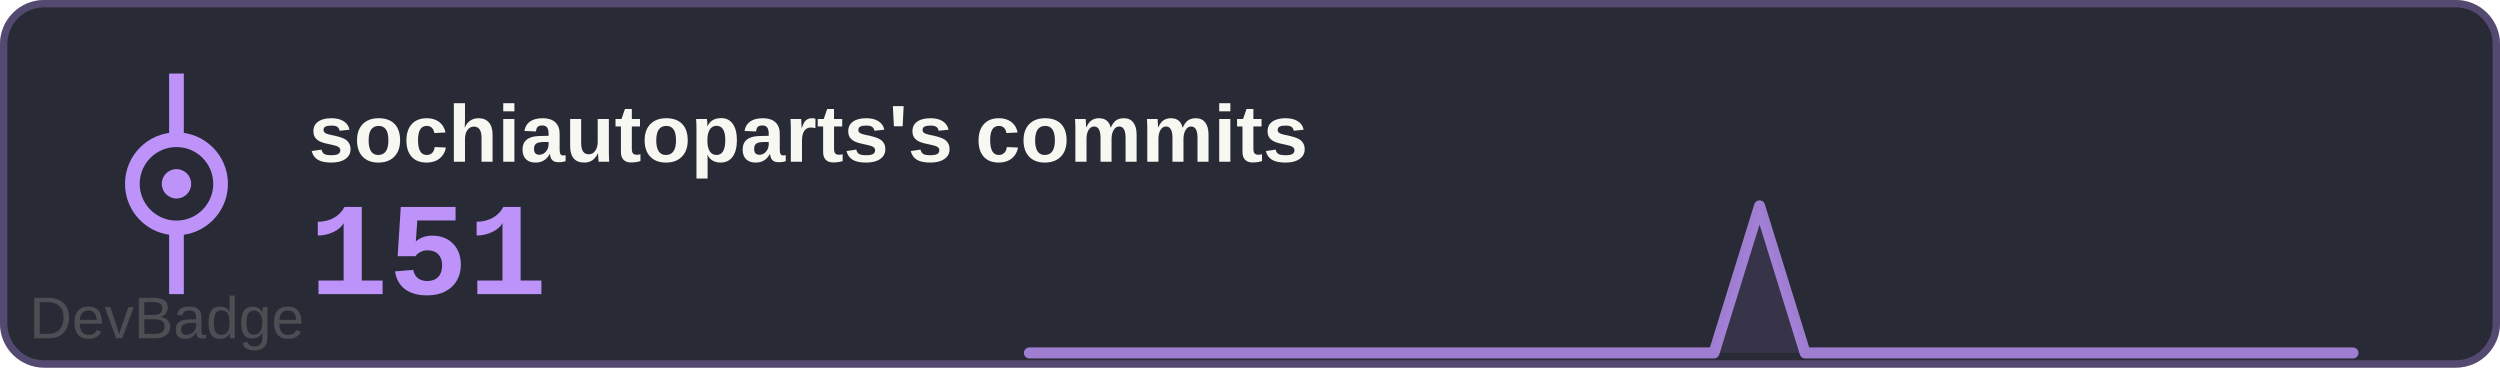
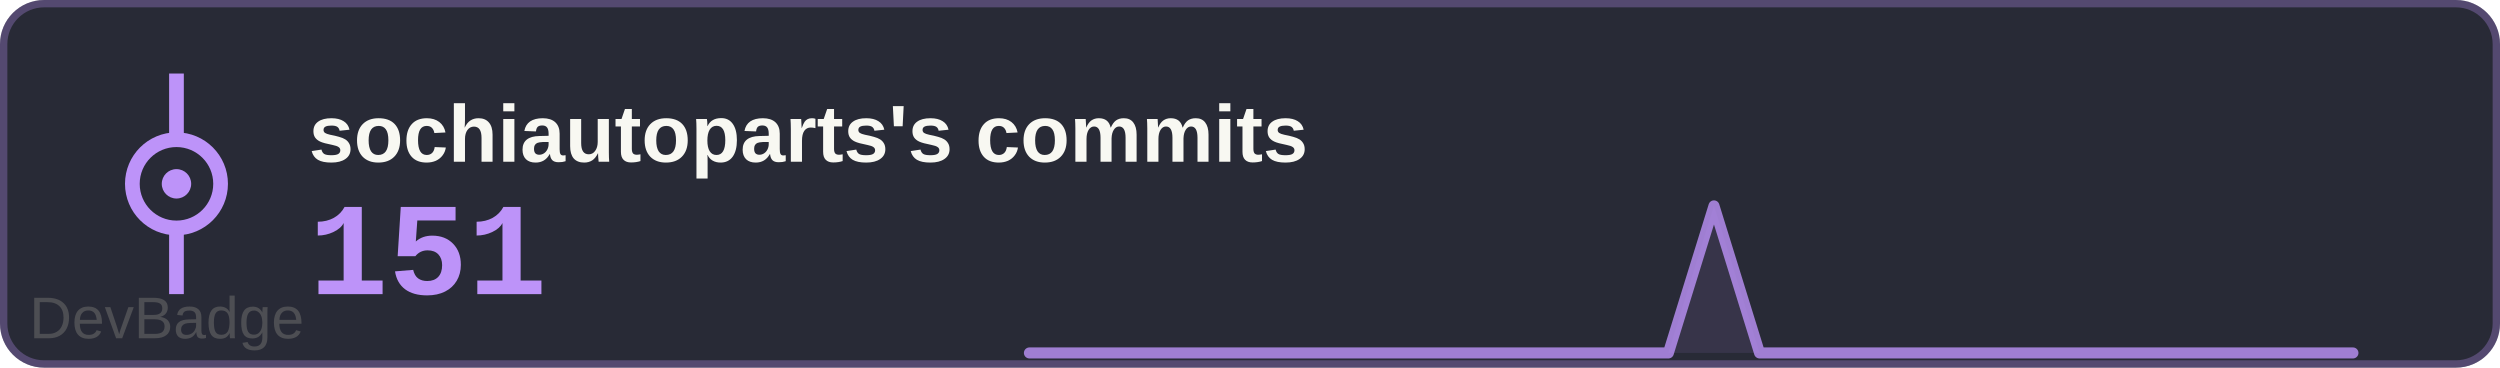
<svg xmlns="http://www.w3.org/2000/svg" width="340" height="50" viewBox="0 0 340 50">
  <rect width="340" height="50" rx="6" fill="#282a36" />
  <rect x="0.5" y="0.5" width="339" height="49" rx="5.5" fill="none" stroke="#bd93f9" stroke-width="1" opacity="0.3" />
  <text x="42" y="22" font-family="Arial, sans-serif" font-size="11" font-weight="600" fill="#f8f8f2">sochiautoparts's commits</text>
  <text x="42" y="40" font-family="'Courier New', monospace" font-size="18" font-weight="700" fill="#bd93f9">151</text>
  <g transform="translate(0, 0)">
    <circle cx="24" cy="25" r="6" fill="none" stroke="#bd93f9" stroke-width="2" />
    <circle cx="24" cy="25" r="2" fill="#bd93f9" />
    <line x1="24" y1="19" x2="24" y2="10" stroke="#bd93f9" stroke-width="2" />
    <line x1="24" y1="31" x2="24" y2="40" stroke="#bd93f9" stroke-width="2" />
  </g>
-   <path d="M140.0,48 L140.0,48.0 146.2,48.0 152.4,48.0 158.6,48.0 164.8,48.0 171.0,48.0 177.2,48.0 183.4,48.0 189.7,48.0 195.9,48.0 202.1,48.0 208.3,48.0 214.5,48.0 220.7,48.0 226.9,48.0 233.1,48.0 239.3,28.0 245.5,48.0 251.7,48.0 257.9,48.0 264.1,48.0 270.3,48.0 276.6,48.0 282.8,48.0 289.0,48.0 295.2,48.0 301.4,48.0 307.6,48.0 313.8,48.0 320.0,48.0 L320,48 Z" fill="#bd93f9" opacity="0.1" />
-   <polyline points="140.0,48.0 146.2,48.0 152.4,48.0 158.6,48.0 164.8,48.0 171.0,48.0 177.2,48.0 183.4,48.0 189.7,48.0 195.9,48.0 202.1,48.0 208.3,48.0 214.5,48.0 220.7,48.0 226.9,48.0 233.1,48.0 239.3,28.0 245.5,48.0 251.7,48.0 257.9,48.0 264.1,48.0 270.3,48.0 276.6,48.0 282.8,48.0 289.0,48.0 295.2,48.0 301.4,48.0 307.6,48.0 313.8,48.0 320.0,48.0" fill="none" stroke="#bd93f9" stroke-width="1.5" stroke-linecap="round" stroke-linejoin="round" opacity="0.8" />
+   <path d="M140.0,48 L140.0,48.0 146.2,48.0 152.4,48.0 158.6,48.0 164.8,48.0 171.0,48.0 177.2,48.0 183.4,48.0 189.7,48.0 195.9,48.0 202.1,48.0 208.3,48.0 214.5,48.0 220.7,48.0 226.9,48.0 233.1,28.0 239.3,48.0 245.5,48.0 251.7,48.0 257.9,48.0 264.1,48.0 270.3,48.0 276.6,48.0 282.8,48.0 289.0,48.0 295.2,48.0 301.4,48.0 307.6,48.0 313.8,48.0 320.0,48.0 L320,48 Z" fill="#bd93f9" opacity="0.1" />
+   <polyline points="140.0,48.0 146.2,48.0 152.4,48.0 158.6,48.0 164.8,48.0 171.0,48.0 177.2,48.0 183.4,48.0 189.7,48.0 195.9,48.0 202.1,48.0 208.3,48.0 214.5,48.0 220.7,48.0 226.9,48.0 233.1,28.0 239.3,48.0 245.5,48.0 251.7,48.0 257.9,48.0 264.1,48.0 270.3,48.0 276.6,48.0 282.8,48.0 289.0,48.0 295.2,48.0 301.4,48.0 307.6,48.0 313.8,48.0 320.0,48.0" fill="none" stroke="#bd93f9" stroke-width="1.5" stroke-linecap="round" stroke-linejoin="round" opacity="0.8" />
  <a href="https://github.com/sochiautoparts/devbadge" target="_blank">
    <text x="4" y="46" font-family="Arial, sans-serif" font-size="8" fill="#666666" opacity="0.6">DevBadge</text>
  </a>
</svg>
